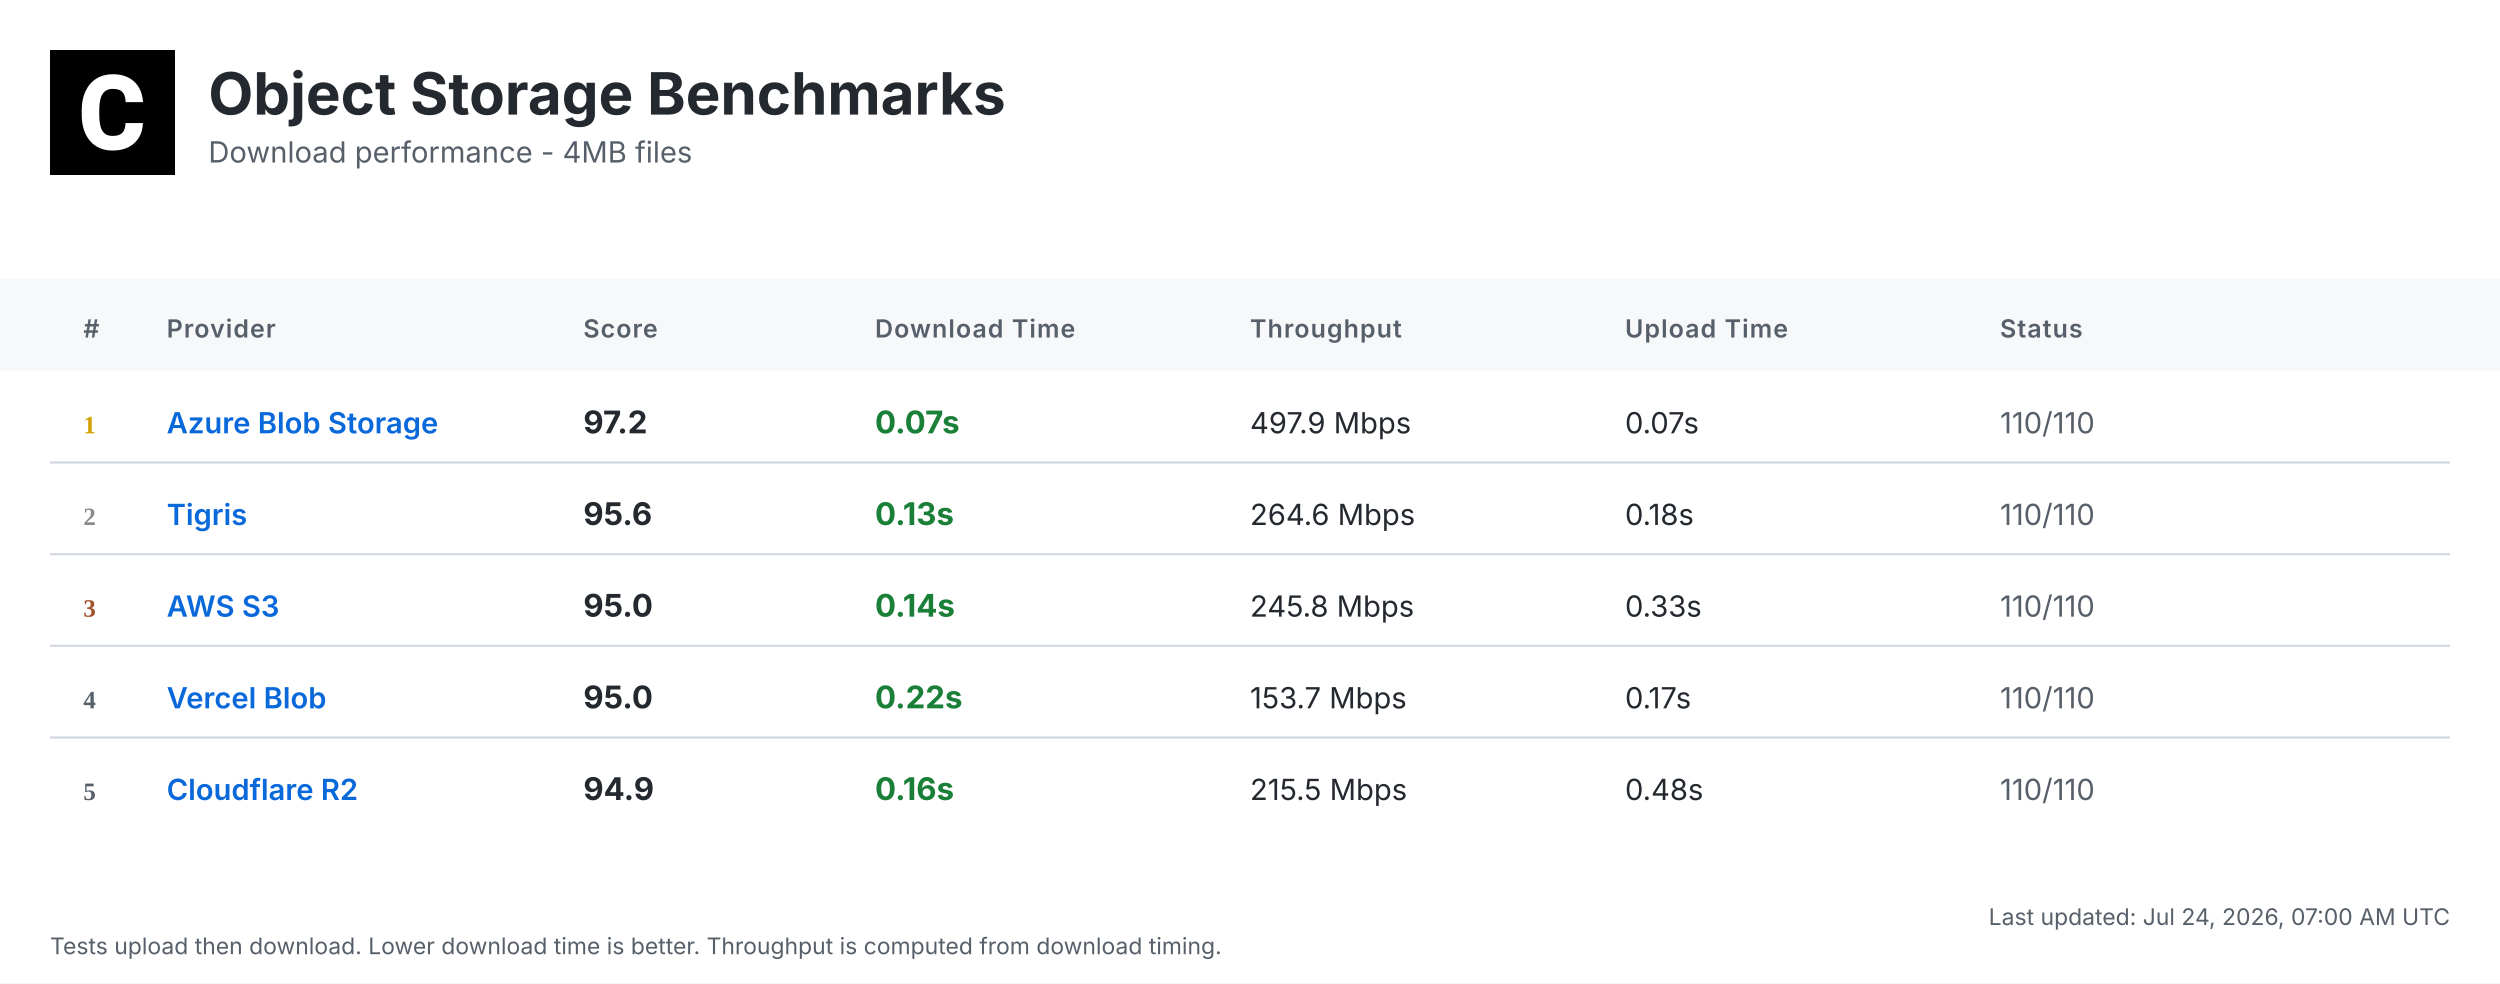
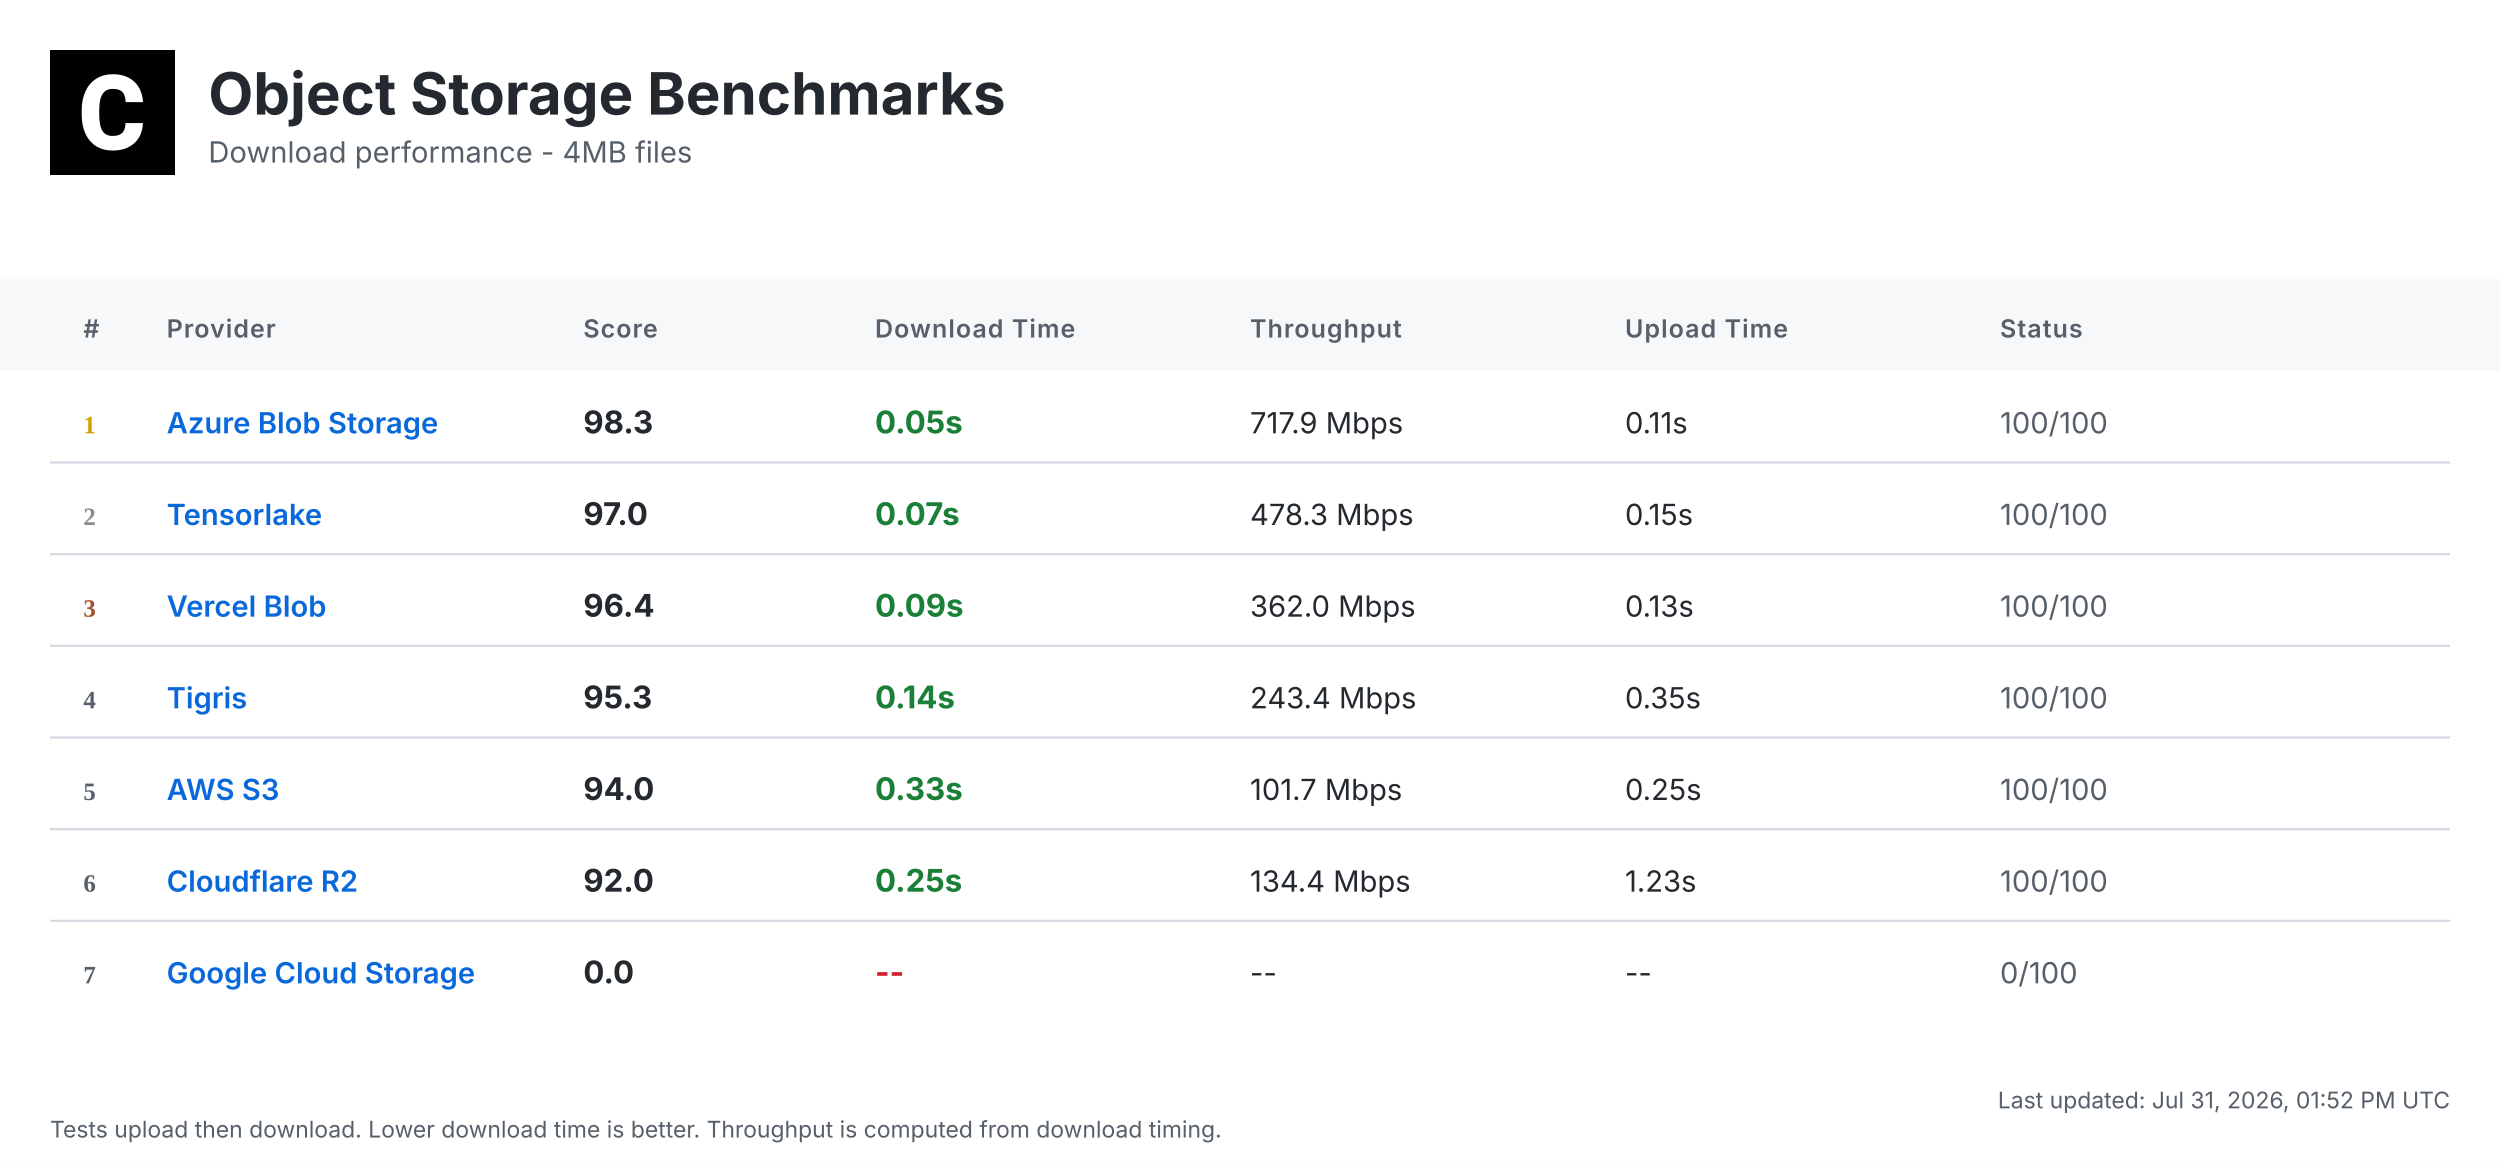
- <svg xmlns="http://www.w3.org/2000/svg" width="1200" height="472" viewBox="0 0 1200 472">
+ <svg xmlns="http://www.w3.org/2000/svg" width="1200" height="560" viewBox="0 0 1200 560">
  <defs>
    <linearGradient id="headerGrad" x1="0%" y1="0%" x2="100%" y2="100%">
      <stop offset="0%" style="stop-color:#f6f8fa;stop-opacity:1" />
      <stop offset="100%" style="stop-color:#ffffff;stop-opacity:1" />
    </linearGradient>
  </defs>
  <style>
    .bg { fill: #ffffff; }
    .header-bg { fill: url(#headerGrad); }
    .table-header-bg { fill: #f6f8fa; }
    .table-header { font: 600 12px 'Inter', 'SF Pro Display', -apple-system, BlinkMacSystemFont, 'Segoe UI', Roboto, Helvetica, Arial, sans-serif; fill: #57606a; text-transform: uppercase; letter-spacing: 0.5px; }
    .row { font: 14px 'Inter', 'SF Pro Display', -apple-system, BlinkMacSystemFont, 'Segoe UI', Roboto, Helvetica, Arial, sans-serif; fill: #24292f; }
    .rank { font-weight: 700; fill: #57606a; }
    .rank-1 { fill: #d4a000; }
    .rank-2 { fill: #8a8a8a; }
    .rank-3 { fill: #a0522d; }
    .provider { font-weight: 600; fill: #0969da; }
    .download { font-weight: 700; font-size: 15px; }
    .fast { fill: #1a7f37; }
    .medium { fill: #9a6700; }
    .slow { fill: #cf222e; }
    .status { fill: #57606a; }
    .divider { stroke: #d0d7de; stroke-width: 1; }
    .timestamp { font: 11px 'Inter', 'SF Pro Display', -apple-system, BlinkMacSystemFont, 'Segoe UI', Roboto, Helvetica, Arial, sans-serif; fill: #57606a; }
    .title { font: bold 28px 'Inter', 'SF Pro Display', -apple-system, BlinkMacSystemFont, 'Segoe UI', Roboto, Helvetica, Arial, sans-serif; fill: #24292f; }
    .subtitle { font: 14px 'Inter', 'SF Pro Display', -apple-system, BlinkMacSystemFont, 'Segoe UI', Roboto, Helvetica, Arial, sans-serif; fill: #57606a; }
  </style>
-   <rect class="bg" width="1200" height="472" />
+   <rect class="bg" width="1200" height="560" />
  <g transform="translate(24, 24)">
    <rect width="60" height="60" fill="#000000" />
    <g transform="scale(0.035) translate(0, 0)">
      <path fill="#ffffff" d="M1036.26,1002.28h237.87l-.93,19.09c-8.38,110.32-49.81,198.3-123.82,262.07-73.09,63.31-170.84,95.43-290.48,95.43-130.81,0-235.55-44.69-311.43-133.6-74.48-87.98-112.65-209.48-112.65-361.23v-60.51c0-96.83,17.7-183.41,51.68-257.43,34.91-74.95,85.19-133.61,149.89-173.63,64.7-40.04,140.12-60.52,225.3-60.52,117.77,0,214.13,32.12,286.29,95.9,72.62,63.3,114.98,153.61,126.15,267.67l1.86,19.08h-238.34l-.93-15.83c-4.65-59.11-20.95-101.94-47.95-127.08-27-25.6-69.83-38.17-127.08-38.17-61.91,0-107.06,20.95-137.33,65.17-31.65,45.15-47.94,117.77-48.87,215.53v74.48c0,102.41,15.36,177.83,45.62,223.91,28.86,44.22,74.01,65.63,137.79,65.63,58.19,0,101.48-12.57,128.95-38.17,26.99-25.14,43.29-66.1,47.48-121.5l.93-16.3Z" />
    </g>
  </g>
  <text class="title" x="100" y="55">Object Storage Benchmarks</text>
  <text class="subtitle" x="100" y="78">Download performance - 4MB files</text>
  <rect class="table-header-bg" y="134" width="1200" height="44" />
  <text class="table-header" x="40" y="162">#</text>
  <text class="table-header" x="80" y="162">Provider</text>
  <text class="table-header" x="280" y="162">Score</text>
  <text class="table-header" x="420" y="162">Download Time</text>
  <text class="table-header" x="600" y="162">Throughput</text>
  <text class="table-header" x="780" y="162">Upload Time</text>
  <text class="table-header" x="960" y="162">Status</text>
  <text class="rank rank-1" x="40" y="208">1</text>
  <text class="row provider" x="80" y="208">Azure Blob Storage</text>
-   <text class="row download" x="280" y="208">97.2</text>
-   <text class="row download fast" x="420" y="208">0.07s</text>
-   <text class="row" x="600" y="208">497.9 Mbps</text>
-   <text class="row" x="780" y="208">0.07s</text>
-   <text class="row status" x="960" y="208">110/110</text>
+   <text class="row download" x="280" y="208">98.3</text>
+   <text class="row download fast" x="420" y="208">0.05s</text>
+   <text class="row" x="600" y="208">717.9 Mbps</text>
+   <text class="row" x="780" y="208">0.11s</text>
+   <text class="row status" x="960" y="208">100/100</text>
  <line class="divider" x1="24" y1="222" x2="1176" y2="222" />
  <text class="rank rank-2" x="40" y="252">2</text>
-   <text class="row provider" x="80" y="252">Tigris</text>
-   <text class="row download" x="280" y="252">95.6</text>
-   <text class="row download fast" x="420" y="252">0.13s</text>
-   <text class="row" x="600" y="252">264.6 Mbps</text>
-   <text class="row" x="780" y="252">0.18s</text>
-   <text class="row status" x="960" y="252">110/110</text>
+   <text class="row provider" x="80" y="252">Tensorlake</text>
+   <text class="row download" x="280" y="252">97.0</text>
+   <text class="row download fast" x="420" y="252">0.07s</text>
+   <text class="row" x="600" y="252">478.3 Mbps</text>
+   <text class="row" x="780" y="252">0.15s</text>
+   <text class="row status" x="960" y="252">100/100</text>
  <line class="divider" x1="24" y1="266" x2="1176" y2="266" />
  <text class="rank rank-3" x="40" y="296">3</text>
-   <text class="row provider" x="80" y="296">AWS S3</text>
-   <text class="row download" x="280" y="296">95.0</text>
-   <text class="row download fast" x="420" y="296">0.14s</text>
-   <text class="row" x="600" y="296">245.8 Mbps</text>
-   <text class="row" x="780" y="296">0.33s</text>
-   <text class="row status" x="960" y="296">110/110</text>
+   <text class="row provider" x="80" y="296">Vercel Blob</text>
+   <text class="row download" x="280" y="296">96.4</text>
+   <text class="row download fast" x="420" y="296">0.09s</text>
+   <text class="row" x="600" y="296">362.0 Mbps</text>
+   <text class="row" x="780" y="296">0.13s</text>
+   <text class="row status" x="960" y="296">100/100</text>
  <line class="divider" x1="24" y1="310" x2="1176" y2="310" />
  <text class="rank" x="40" y="340">4</text>
-   <text class="row provider" x="80" y="340">Vercel Blob</text>
-   <text class="row download" x="280" y="340">95.0</text>
-   <text class="row download fast" x="420" y="340">0.22s</text>
-   <text class="row" x="600" y="340">153.7 Mbps</text>
-   <text class="row" x="780" y="340">0.17s</text>
-   <text class="row status" x="960" y="340">110/110</text>
+   <text class="row provider" x="80" y="340">Tigris</text>
+   <text class="row download" x="280" y="340">95.3</text>
+   <text class="row download fast" x="420" y="340">0.14s</text>
+   <text class="row" x="600" y="340">243.4 Mbps</text>
+   <text class="row" x="780" y="340">0.35s</text>
+   <text class="row status" x="960" y="340">100/100</text>
  <line class="divider" x1="24" y1="354" x2="1176" y2="354" />
  <text class="rank" x="40" y="384">5</text>
-   <text class="row provider" x="80" y="384">Cloudflare R2</text>
-   <text class="row download" x="280" y="384">94.9</text>
-   <text class="row download fast" x="420" y="384">0.16s</text>
-   <text class="row" x="600" y="384">215.5 Mbps</text>
-   <text class="row" x="780" y="384">0.48s</text>
-   <text class="row status" x="960" y="384">110/110</text>
-   <text class="timestamp" x="1176" y="444" text-anchor="end">Last updated: Jul 24, 2026, 07:00 AM UTC</text>
-   <text class="timestamp" x="24" y="458">Tests upload then download. Lower download time is better. Throughput is computed from download timing.</text>
+   <text class="row provider" x="80" y="384">AWS S3</text>
+   <text class="row download" x="280" y="384">94.0</text>
+   <text class="row download fast" x="420" y="384">0.33s</text>
+   <text class="row" x="600" y="384">101.7 Mbps</text>
+   <text class="row" x="780" y="384">0.25s</text>
+   <text class="row status" x="960" y="384">100/100</text>
+   <line class="divider" x1="24" y1="398" x2="1176" y2="398" />
+   <text class="rank" x="40" y="428">6</text>
+   <text class="row provider" x="80" y="428">Cloudflare R2</text>
+   <text class="row download" x="280" y="428">92.0</text>
+   <text class="row download fast" x="420" y="428">0.25s</text>
+   <text class="row" x="600" y="428">134.4 Mbps</text>
+   <text class="row" x="780" y="428">1.23s</text>
+   <text class="row status" x="960" y="428">100/100</text>
+   <line class="divider" x1="24" y1="442" x2="1176" y2="442" />
+   <text class="rank" x="40" y="472">7</text>
+   <text class="row provider" x="80" y="472">Google Cloud Storage</text>
+   <text class="row download" x="280" y="472">0.0</text>
+   <text class="row download slow" x="420" y="472">--</text>
+   <text class="row" x="600" y="472">--</text>
+   <text class="row" x="780" y="472">--</text>
+   <text class="row status" x="960" y="472">0/100</text>
+   <text class="timestamp" x="1176" y="532" text-anchor="end">Last updated: Jul 31, 2026, 01:52 PM UTC</text>
+   <text class="timestamp" x="24" y="546">Tests upload then download. Lower download time is better. Throughput is computed from download timing.</text>
</svg>
